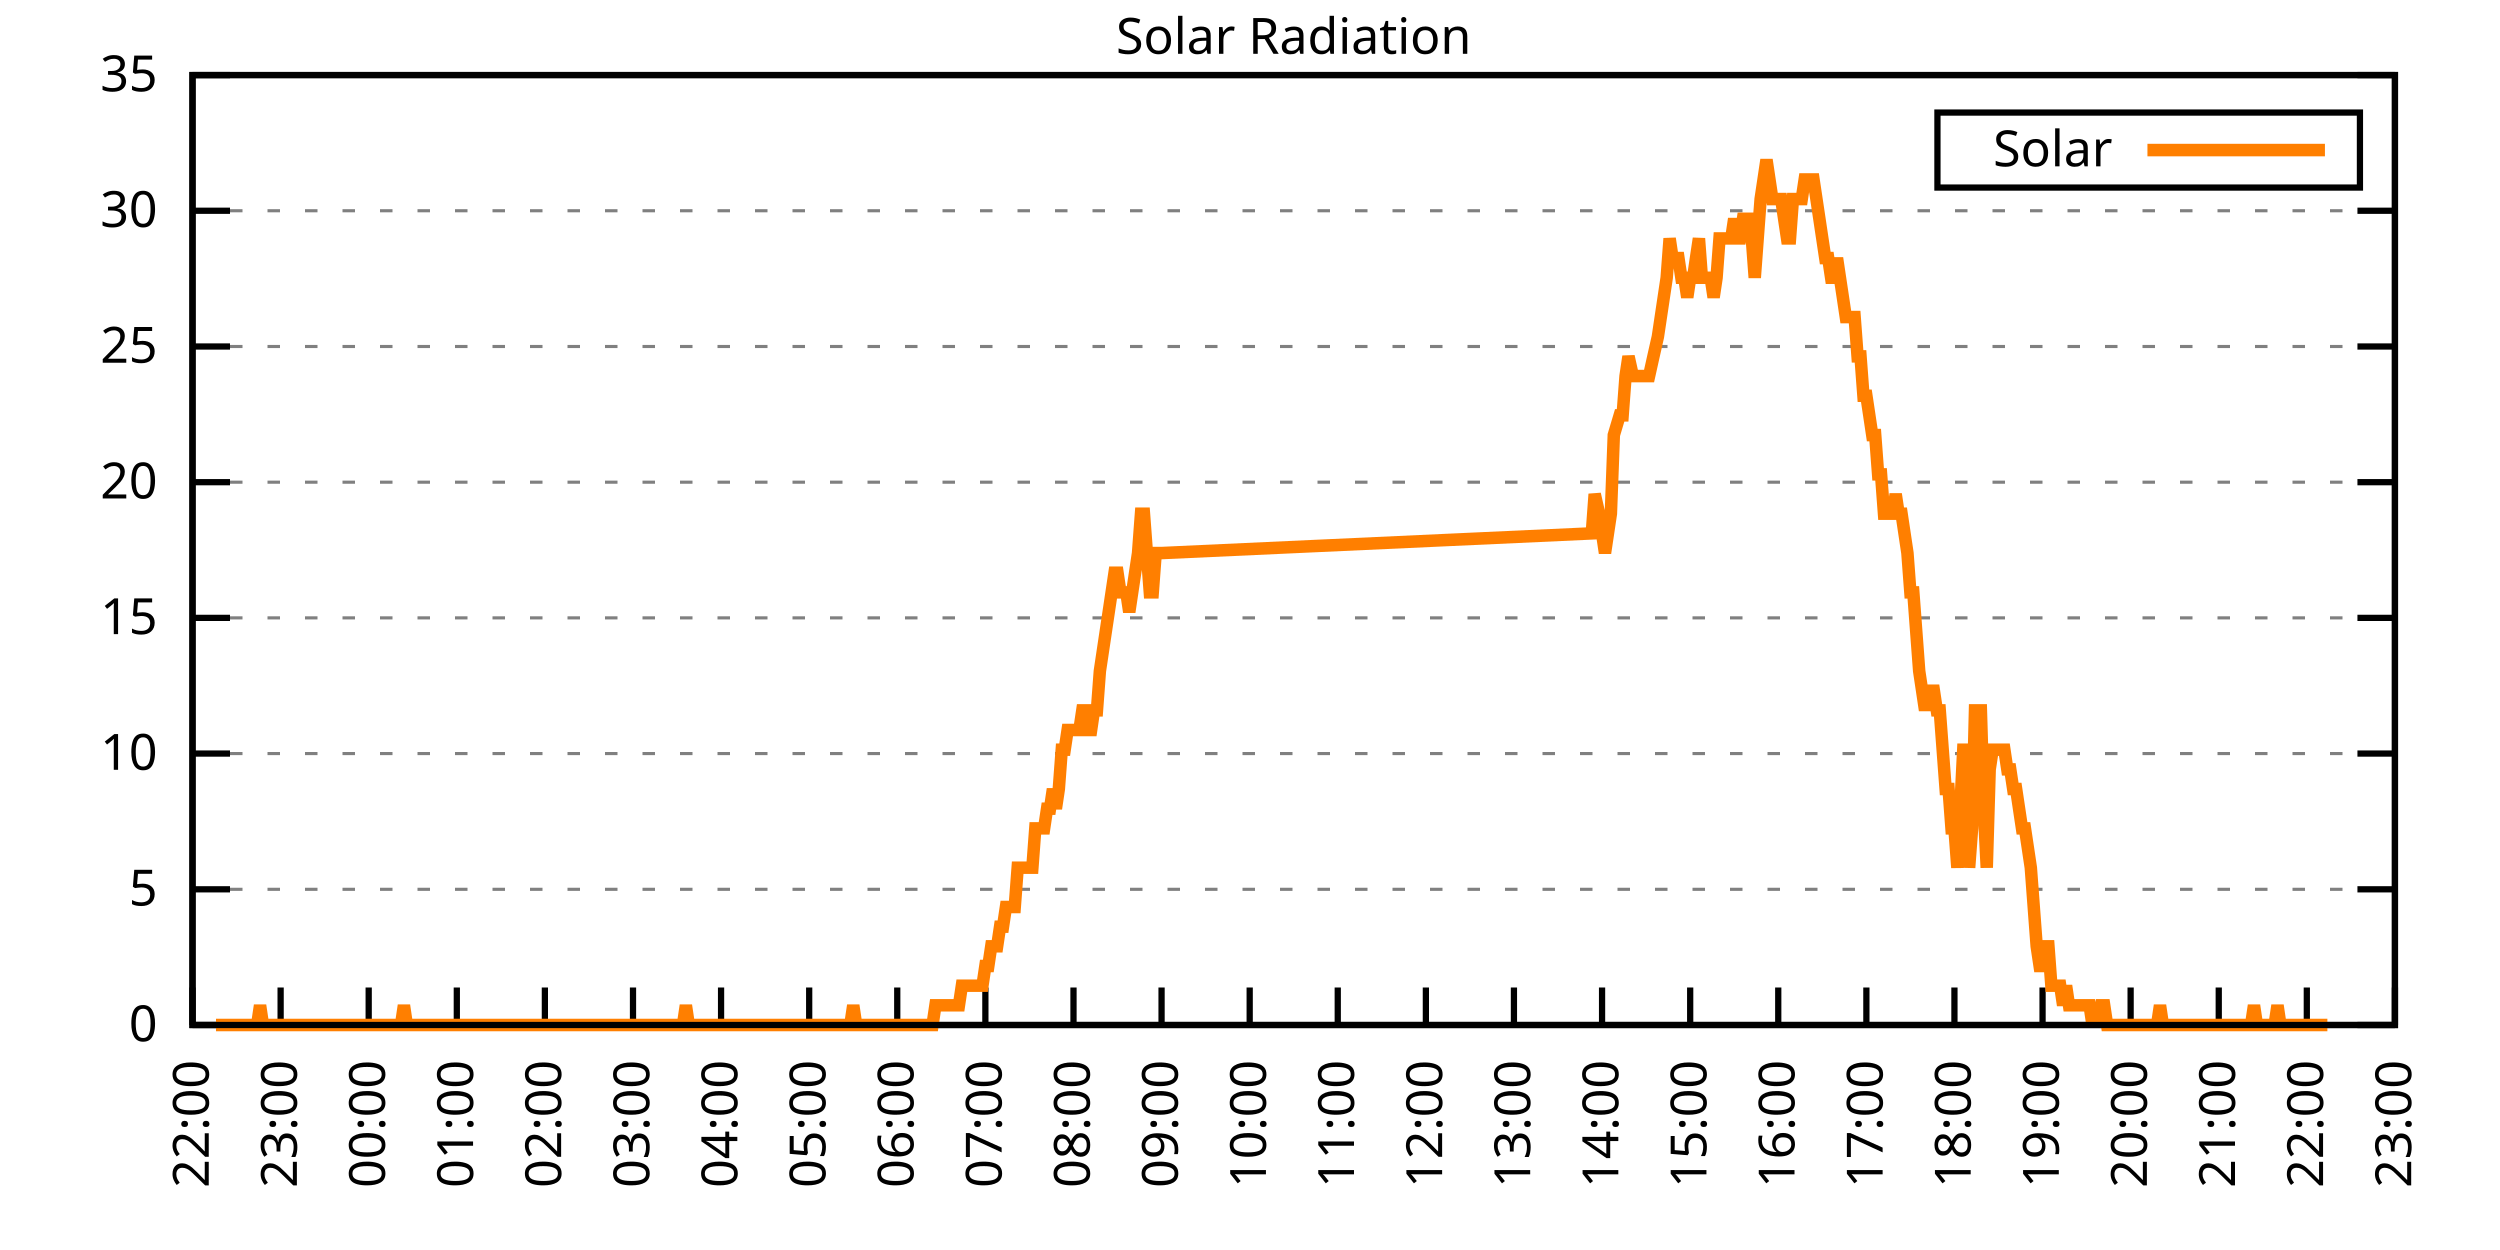
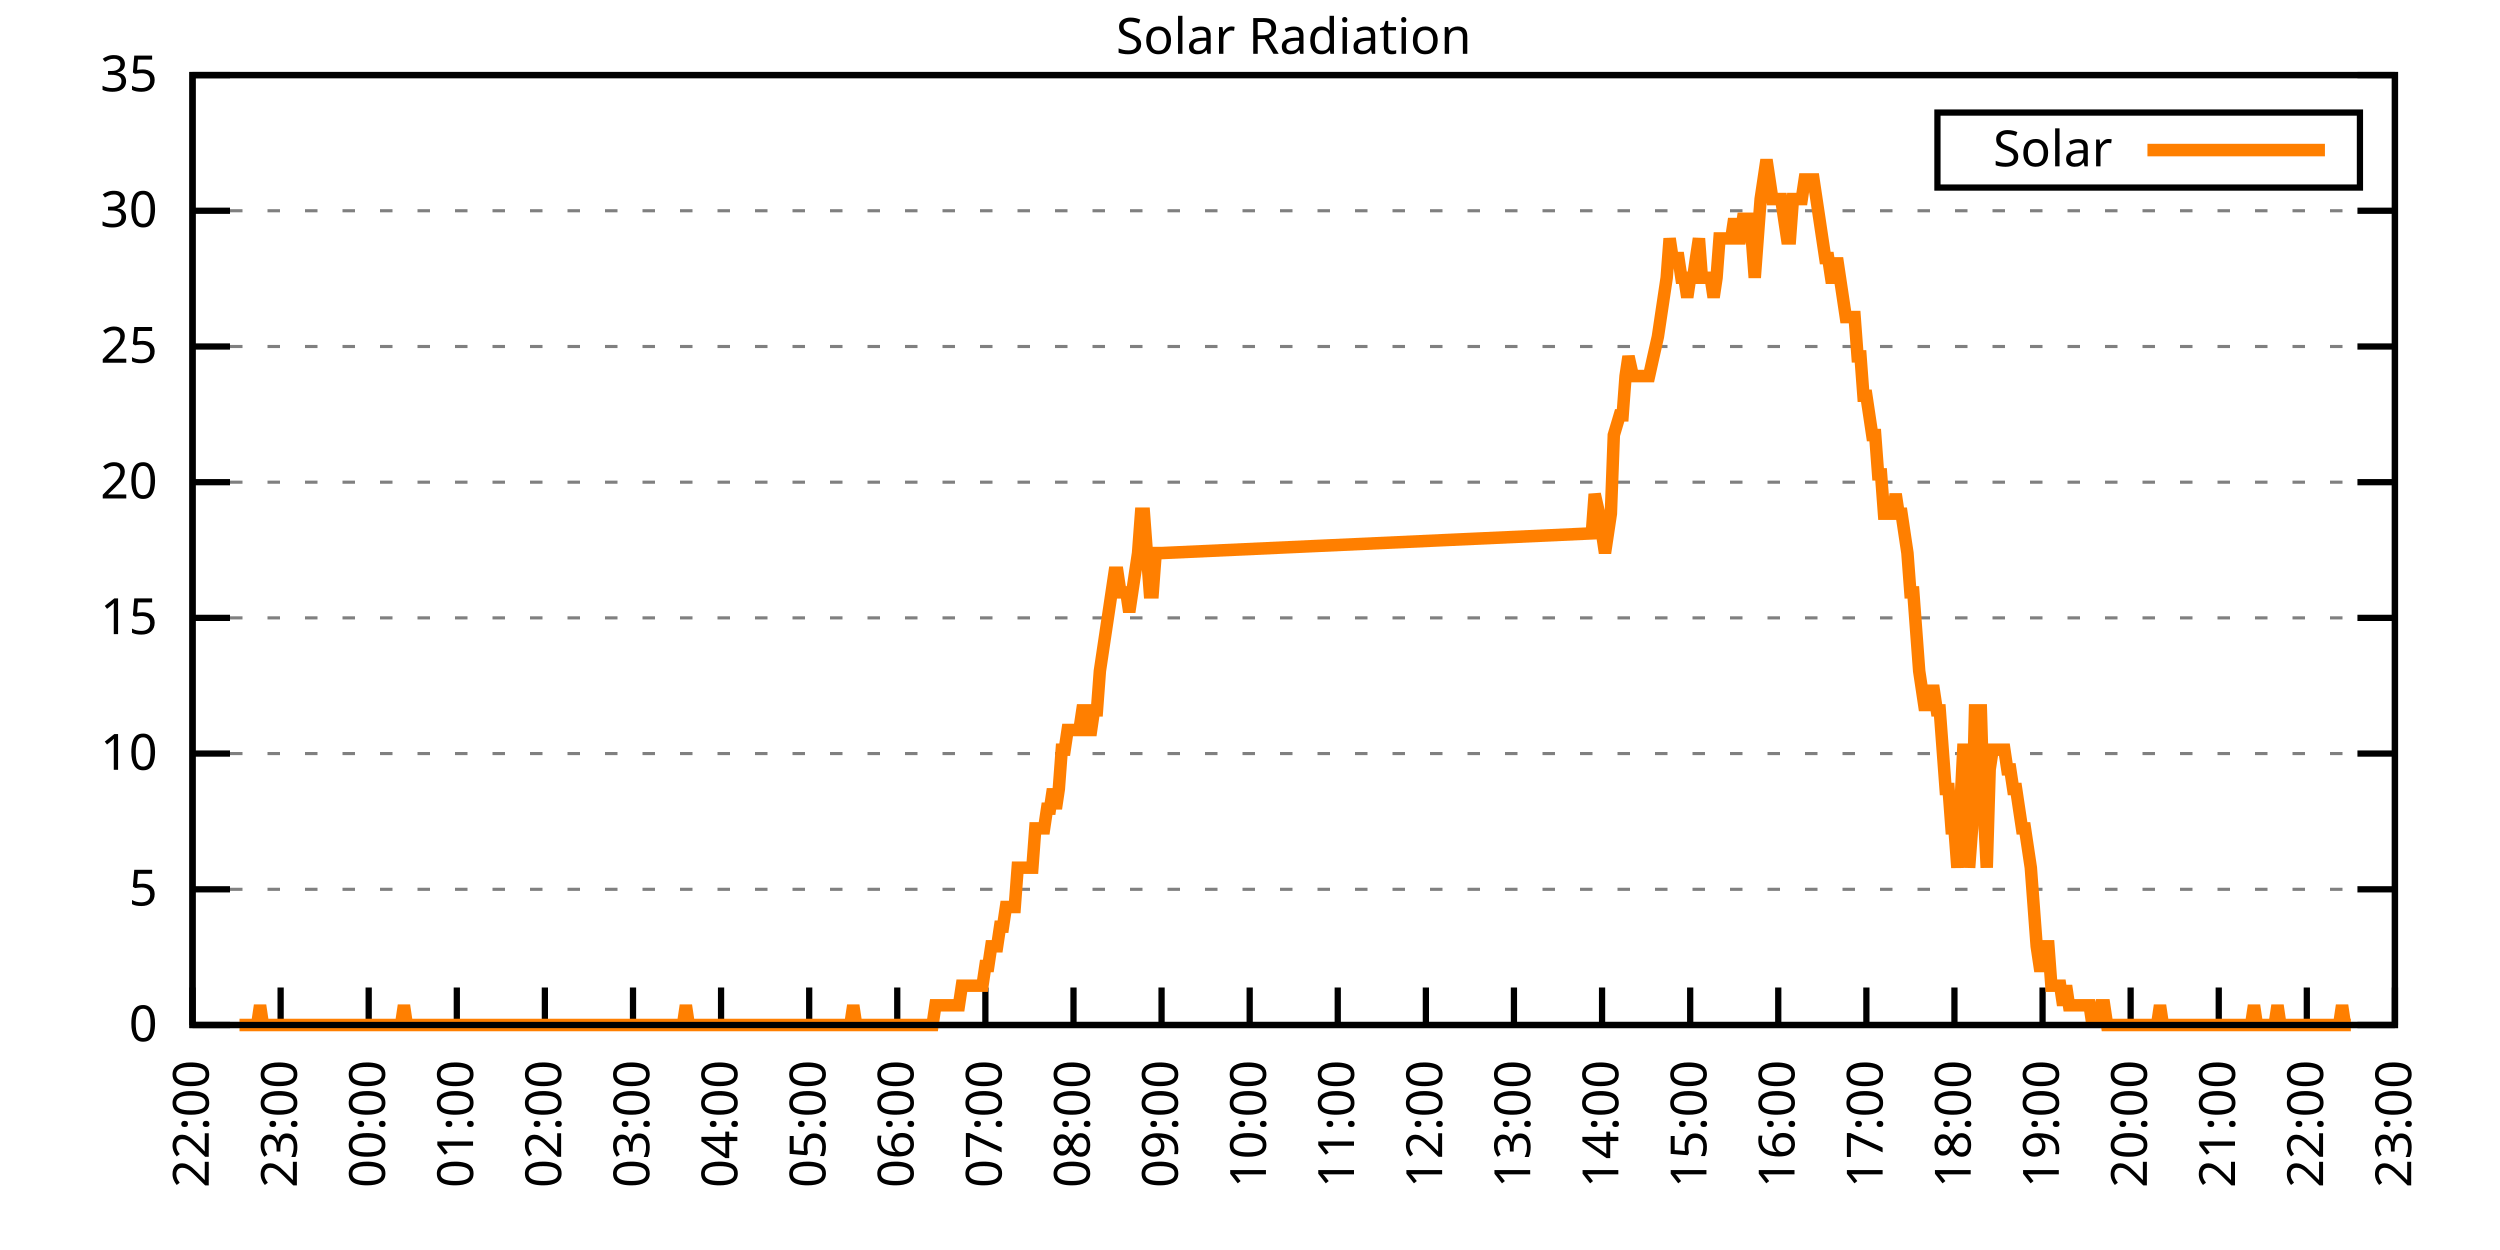
<svg xmlns="http://www.w3.org/2000/svg" xmlns:xlink="http://www.w3.org/1999/xlink" width="400" height="200" viewBox="0 0 400 200">
  <g id="gnuplot_canvas">
    <rect x="0" y="0" width="400" height="200" fill="none" />
    <defs>
      <circle id="gpDot" r="0.5" stroke-width="0.5" stroke="currentColor" />
      <path id="gpPt0" stroke-width="0.333" stroke="currentColor" d="M-1,0 h2 M0,-1 v2" />
      <path id="gpPt1" stroke-width="0.333" stroke="currentColor" d="M-1,-1 L1,1 M1,-1 L-1,1" />
      <path id="gpPt2" stroke-width="0.333" stroke="currentColor" d="M-1,0 L1,0 M0,-1 L0,1 M-1,-1 L1,1 M-1,1 L1,-1" />
      <rect id="gpPt3" stroke-width="0.333" stroke="currentColor" x="-1" y="-1" width="2" height="2" />
      <rect id="gpPt4" stroke-width="0.333" stroke="currentColor" fill="currentColor" x="-1" y="-1" width="2" height="2" />
      <circle id="gpPt5" stroke-width="0.333" stroke="currentColor" cx="0" cy="0" r="1" />
      <use xlink:href="#gpPt5" id="gpPt6" fill="currentColor" stroke="none" />
      <path id="gpPt7" stroke-width="0.333" stroke="currentColor" d="M0,-1.33 L-1.33,0.67 L1.33,0.67 z" />
      <use xlink:href="#gpPt7" id="gpPt8" fill="currentColor" stroke="none" />
      <use xlink:href="#gpPt7" id="gpPt9" stroke="currentColor" transform="rotate(180)" />
      <use xlink:href="#gpPt9" id="gpPt10" fill="currentColor" stroke="none" />
      <use xlink:href="#gpPt3" id="gpPt11" stroke="currentColor" transform="rotate(45)" />
      <use xlink:href="#gpPt11" id="gpPt12" fill="currentColor" stroke="none" />
      <path id="gpPt13" stroke-width="0.333" stroke="currentColor" d="M0,1.330 L1.265,0.411 L0.782,-1.067 L-0.782,-1.076 L-1.265,0.411 z" />
      <use xlink:href="#gpPt13" id="gpPt14" fill="currentColor" stroke="none" />
      <filter id="textbox" filterUnits="objectBoundingBox" x="0" y="0" height="1" width="1">
        <feFlood flood-color="white" flood-opacity="1" result="bgnd" />
        <feComposite in="SourceGraphic" in2="bgnd" operator="atop" />
      </filter>
      <filter id="greybox" filterUnits="objectBoundingBox" x="0" y="0" height="1" width="1">
        <feFlood flood-color="lightgrey" flood-opacity="1" result="grey" />
        <feComposite in="SourceGraphic" in2="grey" operator="atop" />
      </filter>
    </defs>
    <g fill="none" color="white" stroke="currentColor" stroke-width="1.00" stroke-linecap="butt" stroke-linejoin="miter">
</g>
    <g fill="none" color="black" stroke="currentColor" stroke-width="1.00" stroke-linecap="butt" stroke-linejoin="miter">
      <g stroke="none" shape-rendering="crispEdges">
        <polygon fill="rgb(255, 255, 255)" points="30.80,164.00 383.18,164.00 383.18,12.02 30.80,12.02 " />
      </g>
    </g>
    <g fill="none" color="black" stroke="currentColor" stroke-width="1.00" stroke-linecap="butt" stroke-linejoin="miter">
</g>
    <g fill="none" color="black" stroke="black" stroke-width="0.50" stroke-linecap="butt" stroke-linejoin="miter">
</g>
    <g fill="none" color="gray" stroke="currentColor" stroke-width="0.50" stroke-linecap="butt" stroke-linejoin="miter">
      <path stroke="gray" stroke-dasharray="2,4" class="gridline" d="M30.80,164.00 L383.19,164.00  " />
    </g>
    <g fill="none" color="gray" stroke="gray" stroke-width="1.00" stroke-linecap="butt" stroke-linejoin="miter">
</g>
    <g fill="none" color="black" stroke="currentColor" stroke-width="1.00" stroke-linecap="butt" stroke-linejoin="miter">
      <path stroke="black" d="M30.80,164.00 L36.80,164.00 M383.19,164.00 L377.19,164.00  " />
      <g transform="translate(25.20,166.60)" stroke="none" fill="black" font-family="Sans" font-size="8.00" text-anchor="end">
        <text>
          <tspan font-family="Sans"> 0</tspan>
        </text>
      </g>
    </g>
    <g fill="none" color="black" stroke="currentColor" stroke-width="1.00" stroke-linecap="butt" stroke-linejoin="miter">
</g>
    <g fill="none" color="black" stroke="black" stroke-width="0.50" stroke-linecap="butt" stroke-linejoin="miter">
</g>
    <g fill="none" color="gray" stroke="currentColor" stroke-width="0.50" stroke-linecap="butt" stroke-linejoin="miter">
      <path stroke="gray" stroke-dasharray="2,4" class="gridline" d="M30.80,142.29 L383.19,142.29  " />
    </g>
    <g fill="none" color="gray" stroke="gray" stroke-width="1.00" stroke-linecap="butt" stroke-linejoin="miter">
</g>
    <g fill="none" color="black" stroke="currentColor" stroke-width="1.00" stroke-linecap="butt" stroke-linejoin="miter">
      <path stroke="black" d="M30.80,142.29 L36.80,142.29 M383.19,142.29 L377.19,142.29  " />
      <g transform="translate(25.20,144.89)" stroke="none" fill="black" font-family="Sans" font-size="8.00" text-anchor="end">
        <text>
          <tspan font-family="Sans"> 5</tspan>
        </text>
      </g>
    </g>
    <g fill="none" color="black" stroke="currentColor" stroke-width="1.00" stroke-linecap="butt" stroke-linejoin="miter">
</g>
    <g fill="none" color="black" stroke="black" stroke-width="0.50" stroke-linecap="butt" stroke-linejoin="miter">
</g>
    <g fill="none" color="gray" stroke="currentColor" stroke-width="0.50" stroke-linecap="butt" stroke-linejoin="miter">
      <path stroke="gray" stroke-dasharray="2,4" class="gridline" d="M30.80,120.57 L383.19,120.57  " />
    </g>
    <g fill="none" color="gray" stroke="gray" stroke-width="1.00" stroke-linecap="butt" stroke-linejoin="miter">
</g>
    <g fill="none" color="black" stroke="currentColor" stroke-width="1.00" stroke-linecap="butt" stroke-linejoin="miter">
      <path stroke="black" d="M30.80,120.57 L36.80,120.57 M383.19,120.57 L377.19,120.57  " />
      <g transform="translate(25.20,123.17)" stroke="none" fill="black" font-family="Sans" font-size="8.00" text-anchor="end">
        <text>
          <tspan font-family="Sans"> 10</tspan>
        </text>
      </g>
    </g>
    <g fill="none" color="black" stroke="currentColor" stroke-width="1.00" stroke-linecap="butt" stroke-linejoin="miter">
</g>
    <g fill="none" color="black" stroke="black" stroke-width="0.50" stroke-linecap="butt" stroke-linejoin="miter">
</g>
    <g fill="none" color="gray" stroke="currentColor" stroke-width="0.50" stroke-linecap="butt" stroke-linejoin="miter">
      <path stroke="gray" stroke-dasharray="2,4" class="gridline" d="M30.80,98.86 L383.19,98.86  " />
    </g>
    <g fill="none" color="gray" stroke="gray" stroke-width="1.00" stroke-linecap="butt" stroke-linejoin="miter">
</g>
    <g fill="none" color="black" stroke="currentColor" stroke-width="1.00" stroke-linecap="butt" stroke-linejoin="miter">
      <path stroke="black" d="M30.80,98.86 L36.80,98.86 M383.19,98.86 L377.19,98.86  " />
      <g transform="translate(25.20,101.46)" stroke="none" fill="black" font-family="Sans" font-size="8.00" text-anchor="end">
        <text>
          <tspan font-family="Sans"> 15</tspan>
        </text>
      </g>
    </g>
    <g fill="none" color="black" stroke="currentColor" stroke-width="1.00" stroke-linecap="butt" stroke-linejoin="miter">
</g>
    <g fill="none" color="black" stroke="black" stroke-width="0.50" stroke-linecap="butt" stroke-linejoin="miter">
</g>
    <g fill="none" color="gray" stroke="currentColor" stroke-width="0.50" stroke-linecap="butt" stroke-linejoin="miter">
      <path stroke="gray" stroke-dasharray="2,4" class="gridline" d="M30.80,77.15 L383.19,77.15  " />
    </g>
    <g fill="none" color="gray" stroke="gray" stroke-width="1.00" stroke-linecap="butt" stroke-linejoin="miter">
</g>
    <g fill="none" color="black" stroke="currentColor" stroke-width="1.00" stroke-linecap="butt" stroke-linejoin="miter">
      <path stroke="black" d="M30.80,77.15 L36.80,77.15 M383.19,77.15 L377.19,77.15  " />
      <g transform="translate(25.20,79.75)" stroke="none" fill="black" font-family="Sans" font-size="8.00" text-anchor="end">
        <text>
          <tspan font-family="Sans"> 20</tspan>
        </text>
      </g>
    </g>
    <g fill="none" color="black" stroke="currentColor" stroke-width="1.00" stroke-linecap="butt" stroke-linejoin="miter">
</g>
    <g fill="none" color="black" stroke="black" stroke-width="0.50" stroke-linecap="butt" stroke-linejoin="miter">
</g>
    <g fill="none" color="gray" stroke="currentColor" stroke-width="0.50" stroke-linecap="butt" stroke-linejoin="miter">
      <path stroke="gray" stroke-dasharray="2,4" class="gridline" d="M30.80,55.44 L383.19,55.44  " />
    </g>
    <g fill="none" color="gray" stroke="gray" stroke-width="1.00" stroke-linecap="butt" stroke-linejoin="miter">
</g>
    <g fill="none" color="black" stroke="currentColor" stroke-width="1.00" stroke-linecap="butt" stroke-linejoin="miter">
      <path stroke="black" d="M30.80,55.44 L36.80,55.44 M383.19,55.44 L377.19,55.44  " />
      <g transform="translate(25.20,58.04)" stroke="none" fill="black" font-family="Sans" font-size="8.00" text-anchor="end">
        <text>
          <tspan font-family="Sans"> 25</tspan>
        </text>
      </g>
    </g>
    <g fill="none" color="black" stroke="currentColor" stroke-width="1.00" stroke-linecap="butt" stroke-linejoin="miter">
</g>
    <g fill="none" color="black" stroke="black" stroke-width="0.50" stroke-linecap="butt" stroke-linejoin="miter">
</g>
    <g fill="none" color="gray" stroke="currentColor" stroke-width="0.50" stroke-linecap="butt" stroke-linejoin="miter">
      <path stroke="gray" stroke-dasharray="2,4" class="gridline" d="M30.80,33.72 L383.19,33.72  " />
    </g>
    <g fill="none" color="gray" stroke="gray" stroke-width="1.00" stroke-linecap="butt" stroke-linejoin="miter">
</g>
    <g fill="none" color="black" stroke="currentColor" stroke-width="1.00" stroke-linecap="butt" stroke-linejoin="miter">
      <path stroke="black" d="M30.80,33.72 L36.80,33.72 M383.19,33.72 L377.19,33.72  " />
      <g transform="translate(25.20,36.32)" stroke="none" fill="black" font-family="Sans" font-size="8.00" text-anchor="end">
        <text>
          <tspan font-family="Sans"> 30</tspan>
        </text>
      </g>
    </g>
    <g fill="none" color="black" stroke="currentColor" stroke-width="1.00" stroke-linecap="butt" stroke-linejoin="miter">
</g>
    <g fill="none" color="black" stroke="black" stroke-width="0.50" stroke-linecap="butt" stroke-linejoin="miter">
</g>
    <g fill="none" color="gray" stroke="currentColor" stroke-width="0.50" stroke-linecap="butt" stroke-linejoin="miter">
      <path stroke="gray" stroke-dasharray="2,4" class="gridline" d="M30.80,12.01 L383.19,12.01  " />
    </g>
    <g fill="none" color="gray" stroke="gray" stroke-width="1.00" stroke-linecap="butt" stroke-linejoin="miter">
</g>
    <g fill="none" color="black" stroke="currentColor" stroke-width="1.00" stroke-linecap="butt" stroke-linejoin="miter">
      <path stroke="black" d="M30.80,12.01 L36.80,12.01 M383.19,12.01 L377.19,12.01  " />
      <g transform="translate(25.20,14.61)" stroke="none" fill="black" font-family="Sans" font-size="8.00" text-anchor="end">
        <text>
          <tspan font-family="Sans"> 35</tspan>
        </text>
      </g>
    </g>
    <g fill="none" color="black" stroke="currentColor" stroke-width="1.00" stroke-linecap="butt" stroke-linejoin="miter">
      <path stroke="black" d="M30.80,164.00 L30.80,158.00  " />
      <g transform="translate(33.40,169.60) rotate(270.00)" stroke="none" fill="black" font-family="Sans" font-size="8.00" text-anchor="end">
        <text>
          <tspan font-family="Sans">22:00</tspan>
        </text>
      </g>
    </g>
    <g fill="none" color="black" stroke="currentColor" stroke-width="1.00" stroke-linecap="butt" stroke-linejoin="miter">
      <path stroke="black" d="M44.90,164.00 L44.90,158.00  " />
      <g transform="translate(47.50,169.60) rotate(270.00)" stroke="none" fill="black" font-family="Sans" font-size="8.00" text-anchor="end">
        <text>
          <tspan font-family="Sans">23:00</tspan>
        </text>
      </g>
    </g>
    <g fill="none" color="black" stroke="currentColor" stroke-width="1.00" stroke-linecap="butt" stroke-linejoin="miter">
      <path stroke="black" d="M58.99,164.00 L58.99,158.00  " />
      <g transform="translate(61.59,169.60) rotate(270.00)" stroke="none" fill="black" font-family="Sans" font-size="8.00" text-anchor="end">
        <text>
          <tspan font-family="Sans">00:00</tspan>
        </text>
      </g>
    </g>
    <g fill="none" color="black" stroke="currentColor" stroke-width="1.00" stroke-linecap="butt" stroke-linejoin="miter">
      <path stroke="black" d="M73.09,164.00 L73.09,158.00  " />
      <g transform="translate(75.69,169.60) rotate(270.00)" stroke="none" fill="black" font-family="Sans" font-size="8.00" text-anchor="end">
        <text>
          <tspan font-family="Sans">01:00</tspan>
        </text>
      </g>
    </g>
    <g fill="none" color="black" stroke="currentColor" stroke-width="1.00" stroke-linecap="butt" stroke-linejoin="miter">
      <path stroke="black" d="M87.18,164.00 L87.18,158.00  " />
      <g transform="translate(89.78,169.60) rotate(270.00)" stroke="none" fill="black" font-family="Sans" font-size="8.00" text-anchor="end">
        <text>
          <tspan font-family="Sans">02:00</tspan>
        </text>
      </g>
    </g>
    <g fill="none" color="black" stroke="currentColor" stroke-width="1.00" stroke-linecap="butt" stroke-linejoin="miter">
      <path stroke="black" d="M101.28,164.00 L101.28,158.00  " />
      <g transform="translate(103.88,169.60) rotate(270.00)" stroke="none" fill="black" font-family="Sans" font-size="8.00" text-anchor="end">
        <text>
          <tspan font-family="Sans">03:00</tspan>
        </text>
      </g>
    </g>
    <g fill="none" color="black" stroke="currentColor" stroke-width="1.00" stroke-linecap="butt" stroke-linejoin="miter">
      <path stroke="black" d="M115.37,164.00 L115.37,158.00  " />
      <g transform="translate(117.97,169.60) rotate(270.00)" stroke="none" fill="black" font-family="Sans" font-size="8.00" text-anchor="end">
        <text>
          <tspan font-family="Sans">04:00</tspan>
        </text>
      </g>
    </g>
    <g fill="none" color="black" stroke="currentColor" stroke-width="1.00" stroke-linecap="butt" stroke-linejoin="miter">
      <path stroke="black" d="M129.47,164.00 L129.47,158.00  " />
      <g transform="translate(132.07,169.60) rotate(270.00)" stroke="none" fill="black" font-family="Sans" font-size="8.00" text-anchor="end">
        <text>
          <tspan font-family="Sans">05:00</tspan>
        </text>
      </g>
    </g>
    <g fill="none" color="black" stroke="currentColor" stroke-width="1.00" stroke-linecap="butt" stroke-linejoin="miter">
      <path stroke="black" d="M143.56,164.00 L143.56,158.00  " />
      <g transform="translate(146.16,169.60) rotate(270.00)" stroke="none" fill="black" font-family="Sans" font-size="8.00" text-anchor="end">
        <text>
          <tspan font-family="Sans">06:00</tspan>
        </text>
      </g>
    </g>
    <g fill="none" color="black" stroke="currentColor" stroke-width="1.00" stroke-linecap="butt" stroke-linejoin="miter">
      <path stroke="black" d="M157.66,164.00 L157.66,158.00  " />
      <g transform="translate(160.26,169.60) rotate(270.00)" stroke="none" fill="black" font-family="Sans" font-size="8.00" text-anchor="end">
        <text>
          <tspan font-family="Sans">07:00</tspan>
        </text>
      </g>
    </g>
    <g fill="none" color="black" stroke="currentColor" stroke-width="1.00" stroke-linecap="butt" stroke-linejoin="miter">
      <path stroke="black" d="M171.76,164.00 L171.76,158.00  " />
      <g transform="translate(174.36,169.60) rotate(270.00)" stroke="none" fill="black" font-family="Sans" font-size="8.00" text-anchor="end">
        <text>
          <tspan font-family="Sans">08:00</tspan>
        </text>
      </g>
    </g>
    <g fill="none" color="black" stroke="currentColor" stroke-width="1.00" stroke-linecap="butt" stroke-linejoin="miter">
      <path stroke="black" d="M185.85,164.00 L185.85,158.00  " />
      <g transform="translate(188.45,169.60) rotate(270.00)" stroke="none" fill="black" font-family="Sans" font-size="8.00" text-anchor="end">
        <text>
          <tspan font-family="Sans">09:00</tspan>
        </text>
      </g>
    </g>
    <g fill="none" color="black" stroke="currentColor" stroke-width="1.00" stroke-linecap="butt" stroke-linejoin="miter">
      <path stroke="black" d="M199.95,164.00 L199.95,158.00  " />
      <g transform="translate(202.55,169.60) rotate(270.00)" stroke="none" fill="black" font-family="Sans" font-size="8.00" text-anchor="end">
        <text>
          <tspan font-family="Sans">10:00</tspan>
        </text>
      </g>
    </g>
    <g fill="none" color="black" stroke="currentColor" stroke-width="1.00" stroke-linecap="butt" stroke-linejoin="miter">
      <path stroke="black" d="M214.04,164.00 L214.04,158.00  " />
      <g transform="translate(216.64,169.60) rotate(270.00)" stroke="none" fill="black" font-family="Sans" font-size="8.00" text-anchor="end">
        <text>
          <tspan font-family="Sans">11:00</tspan>
        </text>
      </g>
    </g>
    <g fill="none" color="black" stroke="currentColor" stroke-width="1.00" stroke-linecap="butt" stroke-linejoin="miter">
      <path stroke="black" d="M228.14,164.00 L228.14,158.00  " />
      <g transform="translate(230.74,169.60) rotate(270.00)" stroke="none" fill="black" font-family="Sans" font-size="8.00" text-anchor="end">
        <text>
          <tspan font-family="Sans">12:00</tspan>
        </text>
      </g>
    </g>
    <g fill="none" color="black" stroke="currentColor" stroke-width="1.00" stroke-linecap="butt" stroke-linejoin="miter">
      <path stroke="black" d="M242.23,164.00 L242.23,158.00  " />
      <g transform="translate(244.83,169.60) rotate(270.00)" stroke="none" fill="black" font-family="Sans" font-size="8.00" text-anchor="end">
        <text>
          <tspan font-family="Sans">13:00</tspan>
        </text>
      </g>
    </g>
    <g fill="none" color="black" stroke="currentColor" stroke-width="1.00" stroke-linecap="butt" stroke-linejoin="miter">
      <path stroke="black" d="M256.33,164.00 L256.33,158.00  " />
      <g transform="translate(258.93,169.60) rotate(270.00)" stroke="none" fill="black" font-family="Sans" font-size="8.00" text-anchor="end">
        <text>
          <tspan font-family="Sans">14:00</tspan>
        </text>
      </g>
    </g>
    <g fill="none" color="black" stroke="currentColor" stroke-width="1.00" stroke-linecap="butt" stroke-linejoin="miter">
      <path stroke="black" d="M270.43,164.00 L270.43,158.00  " />
      <g transform="translate(273.03,169.60) rotate(270.00)" stroke="none" fill="black" font-family="Sans" font-size="8.00" text-anchor="end">
        <text>
          <tspan font-family="Sans">15:00</tspan>
        </text>
      </g>
    </g>
    <g fill="none" color="black" stroke="currentColor" stroke-width="1.00" stroke-linecap="butt" stroke-linejoin="miter">
      <path stroke="black" d="M284.52,164.00 L284.52,158.00  " />
      <g transform="translate(287.12,169.60) rotate(270.00)" stroke="none" fill="black" font-family="Sans" font-size="8.00" text-anchor="end">
        <text>
          <tspan font-family="Sans">16:00</tspan>
        </text>
      </g>
    </g>
    <g fill="none" color="black" stroke="currentColor" stroke-width="1.00" stroke-linecap="butt" stroke-linejoin="miter">
      <path stroke="black" d="M298.62,164.00 L298.62,158.00  " />
      <g transform="translate(301.22,169.60) rotate(270.00)" stroke="none" fill="black" font-family="Sans" font-size="8.00" text-anchor="end">
        <text>
          <tspan font-family="Sans">17:00</tspan>
        </text>
      </g>
    </g>
    <g fill="none" color="black" stroke="currentColor" stroke-width="1.00" stroke-linecap="butt" stroke-linejoin="miter">
      <path stroke="black" d="M312.71,164.00 L312.71,158.00  " />
      <g transform="translate(315.31,169.60) rotate(270.00)" stroke="none" fill="black" font-family="Sans" font-size="8.00" text-anchor="end">
        <text>
          <tspan font-family="Sans">18:00</tspan>
        </text>
      </g>
    </g>
    <g fill="none" color="black" stroke="currentColor" stroke-width="1.00" stroke-linecap="butt" stroke-linejoin="miter">
      <path stroke="black" d="M326.81,164.00 L326.81,158.00  " />
      <g transform="translate(329.41,169.60) rotate(270.00)" stroke="none" fill="black" font-family="Sans" font-size="8.00" text-anchor="end">
        <text>
          <tspan font-family="Sans">19:00</tspan>
        </text>
      </g>
    </g>
    <g fill="none" color="black" stroke="currentColor" stroke-width="1.00" stroke-linecap="butt" stroke-linejoin="miter">
      <path stroke="black" d="M340.90,164.00 L340.90,158.00  " />
      <g transform="translate(343.50,169.60) rotate(270.00)" stroke="none" fill="black" font-family="Sans" font-size="8.00" text-anchor="end">
        <text>
          <tspan font-family="Sans">20:00</tspan>
        </text>
      </g>
    </g>
    <g fill="none" color="black" stroke="currentColor" stroke-width="1.00" stroke-linecap="butt" stroke-linejoin="miter">
      <path stroke="black" d="M355.00,164.00 L355.00,158.00  " />
      <g transform="translate(357.60,169.60) rotate(270.00)" stroke="none" fill="black" font-family="Sans" font-size="8.00" text-anchor="end">
        <text>
          <tspan font-family="Sans">21:00</tspan>
        </text>
      </g>
    </g>
    <g fill="none" color="black" stroke="currentColor" stroke-width="1.00" stroke-linecap="butt" stroke-linejoin="miter">
      <path stroke="black" d="M369.09,164.00 L369.09,158.00  " />
      <g transform="translate(371.69,169.60) rotate(270.00)" stroke="none" fill="black" font-family="Sans" font-size="8.00" text-anchor="end">
        <text>
          <tspan font-family="Sans">22:00</tspan>
        </text>
      </g>
    </g>
    <g fill="none" color="black" stroke="currentColor" stroke-width="1.00" stroke-linecap="butt" stroke-linejoin="miter">
      <path stroke="black" d="M383.19,164.00 L383.19,158.00  " />
      <g transform="translate(385.79,169.60) rotate(270.00)" stroke="none" fill="black" font-family="Sans" font-size="8.00" text-anchor="end">
        <text>
          <tspan font-family="Sans">23:00</tspan>
        </text>
      </g>
    </g>
    <g fill="none" color="black" stroke="currentColor" stroke-width="1.00" stroke-linecap="butt" stroke-linejoin="miter">
</g>
    <g fill="none" color="black" stroke="currentColor" stroke-width="1.00" stroke-linecap="butt" stroke-linejoin="miter">
      <path stroke="black" d="M30.80,12.01 L30.80,164.00 L383.19,164.00 L383.19,12.01 L30.80,12.01 Z  " />
    </g>
    <g fill="none" color="black" stroke="currentColor" stroke-width="1.00" stroke-linecap="butt" stroke-linejoin="miter">
</g>
    <g fill="none" color="black" stroke="currentColor" stroke-width="1.00" stroke-linecap="butt" stroke-linejoin="miter">
      <path stroke="black" d="M309.99,30.01 L309.99,18.01 L377.59,18.01 L377.59,30.01 L309.99,30.01 Z  " />
    </g>
    <g id="Solar_Radiation_plot_1">
      <g fill="none" color="white" stroke="black" stroke-width="2.00" stroke-linecap="butt" stroke-linejoin="miter">
</g>
      <g fill="none" color="black" stroke="currentColor" stroke-width="2.00" stroke-linecap="butt" stroke-linejoin="miter">
        <g transform="translate(337.99,26.61)" stroke="none" fill="black" font-family="Sans" font-size="8.00" text-anchor="end">
          <text>
            <tspan font-family="Sans">Solar</tspan>
          </text>
        </g>
      </g>
      <g fill="none" color="black" stroke="currentColor" stroke-width="2.00" stroke-linecap="butt" stroke-linejoin="miter">
-         <path stroke="rgb(255, 127,   0)" d="M343.59,24.01 L371.99,24.01 M34.56,164.00 L35.03,164.00 L35.50,164.00 L35.97,164.00 L36.44,164.00 L36.91,164.00   L37.38,164.00 L37.85,164.00 L38.32,164.00 L38.79,164.00 L39.26,164.00 L39.73,164.00 L40.20,164.00 L40.67,164.00   L41.14,164.00 L41.61,160.85 L42.08,164.00 L42.55,164.00 L43.02,164.00 L43.49,164.00 L43.96,164.00 L44.43,164.00   L44.90,164.00 L45.37,164.00 L45.84,164.00 L46.31,164.00 L46.78,164.00 L47.24,164.00 L47.71,164.00 L48.18,164.00   L48.65,164.00 L49.12,164.00 L49.59,164.00 L50.06,164.00 L50.53,164.00 L51.00,164.00 L51.47,164.00 L51.94,164.00   L52.41,164.00 L52.88,164.00 L53.35,164.00 L53.82,164.00 L54.29,164.00 L54.76,164.00 L55.23,164.00 L55.70,164.00   L56.17,164.00 L56.64,164.00 L57.11,164.00 L57.58,164.00 L58.05,164.00 L58.52,164.00 L58.99,164.00 L59.46,164.00   L59.93,164.00 L60.40,164.00 L60.87,164.00 L61.34,164.00 L61.81,164.00 L62.28,164.00 L62.75,164.00 L63.22,164.00   L63.69,164.00 L64.16,164.00 L64.63,160.85 L65.10,164.00 L65.57,164.00 L66.04,164.00 L66.51,164.00 L66.98,164.00   L67.45,164.00 L67.92,164.00 L68.39,164.00 L68.86,164.00 L69.33,164.00 L69.80,164.00 L70.27,164.00 L70.74,164.00   L71.21,164.00 L71.68,164.00 L72.15,164.00 L72.62,164.00 L73.09,164.00 L73.56,164.00 L74.03,164.00 L74.50,164.00   L74.97,164.00 L75.44,164.00 L75.91,164.00 L76.38,164.00 L76.85,164.00 L77.32,164.00 L77.79,164.00 L78.26,164.00   L78.73,164.00 L79.19,164.00 L79.66,164.00 L80.13,164.00 L80.60,164.00 L81.07,164.00 L81.54,164.00 L82.01,164.00   L82.48,164.00 L82.95,164.00 L83.42,164.00 L83.89,164.00 L84.36,164.00 L84.83,164.00 L85.30,164.00 L85.77,164.00   L86.24,164.00 L86.71,164.00 L87.18,164.00 L87.65,164.00 L88.12,164.00 L88.59,164.00 L89.06,164.00 L89.53,164.00   L90.00,164.00 L90.47,164.00 L90.94,164.00 L91.41,164.00 L91.88,164.00 L92.35,164.00 L92.82,164.00 L93.29,164.00   L93.76,164.00 L94.23,164.00 L94.70,164.00 L95.17,164.00 L95.64,164.00 L96.11,164.00 L96.58,164.00 L97.05,164.00   L97.52,164.00 L97.99,164.00 L98.46,164.00 L98.93,164.00 L99.40,164.00 L99.87,164.00 L100.34,164.00 L100.81,164.00   L101.28,164.00 L101.75,164.00 L102.22,164.00 L102.69,164.00 L103.16,164.00 L103.63,164.00 L104.10,164.00 L104.57,164.00   L105.04,164.00 L105.51,164.00 L105.98,164.00 L106.45,164.00 L106.92,164.00 L107.39,164.00 L107.86,164.00 L108.33,164.00   L108.80,164.00 L109.27,164.00 L109.74,160.85 L110.21,164.00 L110.68,164.00 L111.14,164.00 L111.61,164.00 L112.08,164.00   L112.55,164.00 L113.02,164.00 L113.49,164.00 L113.96,164.00 L114.43,164.00 L114.90,164.00 L115.37,164.00 L115.84,164.00   L116.31,164.00 L116.78,164.00 L117.25,164.00 L117.72,164.00 L118.19,164.00 L118.66,164.00 L119.13,164.00 L119.60,164.00   L120.07,164.00 L120.54,164.00 L121.01,164.00 L121.48,164.00 L121.95,164.00 L122.42,164.00 L122.89,164.00 L123.36,164.00   L123.83,164.00 L124.30,164.00 L124.77,164.00 L125.24,164.00 L125.71,164.00 L126.18,164.00 L126.65,164.00 L127.12,164.00   L127.59,164.00 L128.06,164.00 L128.53,164.00 L129.00,164.00 L129.47,164.00 L129.94,164.00 L130.41,164.00 L130.88,164.00   L131.35,164.00 L131.82,164.00 L132.29,164.00 L132.76,164.00 L133.23,164.00 L133.70,164.00 L134.17,164.00 L134.64,164.00   L135.11,164.00 L135.58,164.00 L136.05,164.00 L136.52,160.85 L136.99,164.00 L137.46,164.00 L137.93,164.00 L138.40,164.00   L138.87,164.00 L139.34,164.00 L139.81,164.00 L140.28,164.00 L140.75,164.00 L141.22,164.00 L141.69,164.00 L142.16,164.00   L142.63,164.00 L143.09,164.00 L143.56,164.00 L144.03,164.00 L144.50,164.00 L144.97,164.00 L145.44,164.00 L145.91,164.00   L146.38,164.00 L146.85,164.00 L147.32,164.00 L147.79,164.00 L148.26,164.00 L148.73,164.00 L149.20,164.00 L149.67,160.85   L150.14,160.85 L150.61,160.85 L151.08,160.85 L151.55,160.85 L152.02,160.85 L152.49,160.85 L152.96,160.85 L153.43,160.85   L153.90,157.71 L154.37,157.71 L154.84,157.71 L155.31,157.71 L155.78,157.71 L156.25,157.71 L156.72,157.71 L157.19,157.71   L157.66,154.56 L158.13,154.56 L158.60,151.41 L159.07,151.41 L159.54,151.41 L160.01,148.27 L160.48,148.27 L160.95,145.12   L161.42,145.12 L161.89,145.12 L162.36,145.12 L162.83,138.83 L163.30,138.83 L163.77,138.83 L164.24,138.83 L164.71,138.83   L165.18,138.83 L165.65,132.54 L166.12,132.54 L166.59,132.54 L167.06,132.54 L167.53,129.39 L168.00,129.39 L168.47,126.24   L168.94,129.39 L169.41,126.24 L169.88,119.95 L170.35,119.95 L170.82,116.80 L171.29,116.80 L171.76,116.80 L172.23,116.80   L172.70,116.80 L173.17,113.66 L173.64,113.66 L174.11,116.80 L174.58,116.80 L175.04,113.66 L175.51,113.66 L175.98,107.37   L176.45,104.22 L176.92,101.07 L177.39,97.93 L177.86,94.78 L178.33,91.63 L178.80,91.63 L179.27,94.78 L179.74,94.78   L180.21,94.78 L180.68,97.93 L181.15,94.78 L181.62,91.63 L182.09,88.49 L182.56,82.19 L183.03,82.19 L183.50,88.49   L183.97,94.78 L184.44,94.78 L184.91,88.49 L185.38,88.49 L185.85,88.49 L254.69,85.34 L255.15,79.05 L255.86,82.19   L256.80,88.49 L257.27,85.34 L257.74,82.19 L258.21,69.61 L259.15,66.46 L259.62,66.46 L260.09,60.17 L260.56,57.02   L261.26,60.17 L261.97,60.17 L262.44,60.17 L262.91,60.17 L263.38,60.17 L263.85,60.17 L264.55,57.02 L265.26,53.88   L265.73,50.73 L266.20,47.58 L266.67,44.44 L267.14,38.15 L267.61,41.29 L268.08,41.29 L268.55,41.29 L269.02,44.44   L269.49,44.44 L269.96,47.58 L270.43,44.44 L270.90,44.44 L271.36,41.29 L271.83,38.15 L272.30,44.44 L272.77,44.44   L273.24,44.44 L273.71,44.44 L274.18,47.58 L274.65,44.44 L275.12,38.15 L275.59,38.15 L276.06,38.15 L276.53,38.15   L277.00,38.15 L277.47,35.00 L277.94,38.15 L278.41,38.15 L278.88,35.00 L279.35,35.00 L279.82,35.00 L280.29,38.15   L280.76,44.44 L281.23,38.15 L281.70,31.85 L282.17,28.71 L282.64,25.56 L283.11,28.71 L283.58,31.85 L284.05,31.85   L284.52,31.85 L284.99,31.85 L285.46,35.00 L285.93,38.15 L286.40,38.15 L286.87,31.85 L287.34,31.85 L287.81,31.85   L288.28,31.85 L288.75,28.71 L289.22,28.71 L289.69,28.71 L290.16,28.71 L290.63,31.85 L291.10,35.00 L291.57,38.15   L292.04,41.29 L292.51,41.29 L292.98,44.44 L293.45,44.44 L293.92,41.29 L294.39,44.44 L294.86,47.58 L295.33,50.73   L295.80,50.73 L296.27,50.73 L296.74,50.73 L297.21,57.02 L297.68,57.02 L298.15,63.32 L298.62,63.32 L299.09,66.46   L299.56,69.61 L300.03,69.61 L300.50,75.90 L300.97,75.90 L301.44,82.19 L301.91,82.19 L302.38,82.19 L302.85,82.19   L303.31,79.05 L303.78,82.19 L304.25,82.19 L304.72,85.34 L305.19,88.49 L305.66,94.78 L306.13,94.78 L306.60,101.07   L307.07,107.37 L307.54,110.51 L308.01,113.66 L308.48,110.51 L308.95,110.51 L309.42,110.51 L309.89,113.66 L310.36,113.66   L310.83,119.95 L311.30,126.24 L311.77,126.24 L312.24,132.54 L312.71,132.54 L313.18,138.83 L313.65,129.39 L314.12,119.95   L314.59,119.95 L315.06,138.83 L315.53,132.54 L316.00,113.66 L316.47,113.66 L316.94,113.66 L317.41,129.39 L317.88,138.83   L318.35,123.10 L318.82,119.95 L319.29,119.95 L319.76,119.95 L320.23,119.95 L320.70,119.95 L321.17,123.10 L321.64,123.10   L322.11,126.24 L322.58,126.24 L323.05,129.39 L323.52,132.54 L323.99,132.54 L324.46,135.68 L324.93,138.83 L325.40,145.12   L325.87,151.41 L326.34,154.56 L326.81,154.56 L327.28,151.41 L327.75,151.41 L328.22,157.71 L328.69,157.71 L329.16,157.71   L329.63,157.71 L330.10,160.85 L330.57,157.71 L331.04,160.85 L331.51,160.85 L331.98,160.85 L332.45,160.85 L332.92,160.85   L333.39,160.85 L333.86,160.85 L334.33,160.85 L334.80,164.00 L335.26,160.85 L335.73,164.00 L336.20,160.85 L336.67,160.85   L337.14,164.00 L337.61,164.00 L338.08,164.00 L338.55,164.00 L339.02,164.00 L339.49,164.00 L339.96,164.00 L340.43,164.00   L340.90,164.00 L341.37,164.00 L341.84,164.00 L342.31,164.00 L342.78,164.00 L343.25,164.00 L343.72,164.00 L344.19,164.00   L344.66,164.00 L345.13,164.00 L345.60,160.85 L346.07,164.00 L346.54,164.00 L347.01,164.00 L347.48,164.00 L347.95,164.00   L348.42,164.00 L348.89,164.00 L349.36,164.00 L349.83,164.00 L350.30,164.00 L350.77,164.00 L351.24,164.00 L351.71,164.00   L352.18,164.00 L352.65,164.00 L353.12,164.00 L353.59,164.00 L354.06,164.00 L354.53,164.00 L355.00,164.00 L355.47,164.00   L355.94,164.00 L356.41,164.00 L356.88,164.00 L357.35,164.00 L357.82,164.00 L358.29,164.00 L358.76,164.00 L359.23,164.00   L359.70,164.00 L360.17,164.00 L360.64,160.85 L361.11,164.00 L361.58,164.00 L362.05,164.00 L362.52,164.00 L362.99,164.00   L363.46,164.00 L363.93,164.00 L364.40,160.85 L364.87,164.00 L365.34,164.00 L365.81,164.00 L366.28,164.00 L366.75,164.00   L367.21,164.00 L367.68,164.00 L368.15,164.00 L368.62,164.00 L369.09,164.00 L369.56,164.00 L370.03,164.00 L370.50,164.00   L370.97,164.00 L371.44,164.00 L371.91,164.00 L372.38,164.00  " />
+         <path stroke="rgb(255, 127,   0)" d="M343.59,24.01 L371.99,24.01 M38.32,164.00 L38.79,164.00 L39.26,164.00 L39.73,164.00 L40.20,164.00 L40.67,164.00   L41.14,164.00 L41.61,160.85 L42.08,164.00 L42.55,164.00 L43.02,164.00 L43.49,164.00 L43.96,164.00 L44.43,164.00   L44.90,164.00 L45.37,164.00 L45.84,164.00 L46.31,164.00 L46.78,164.00 L47.24,164.00 L47.71,164.00 L48.18,164.00   L48.65,164.00 L49.12,164.00 L49.59,164.00 L50.06,164.00 L50.53,164.00 L51.00,164.00 L51.47,164.00 L51.94,164.00   L52.41,164.00 L52.88,164.00 L53.35,164.00 L53.82,164.00 L54.29,164.00 L54.76,164.00 L55.23,164.00 L55.70,164.00   L56.17,164.00 L56.64,164.00 L57.11,164.00 L57.58,164.00 L58.05,164.00 L58.52,164.00 L58.99,164.00 L59.46,164.00   L59.93,164.00 L60.40,164.00 L60.87,164.00 L61.34,164.00 L61.81,164.00 L62.28,164.00 L62.75,164.00 L63.22,164.00   L63.69,164.00 L64.16,164.00 L64.63,160.85 L65.10,164.00 L65.57,164.00 L66.04,164.00 L66.51,164.00 L66.98,164.00   L67.45,164.00 L67.92,164.00 L68.39,164.00 L68.86,164.00 L69.33,164.00 L69.80,164.00 L70.27,164.00 L70.74,164.00   L71.21,164.00 L71.68,164.00 L72.15,164.00 L72.62,164.00 L73.09,164.00 L73.56,164.00 L74.03,164.00 L74.50,164.00   L74.97,164.00 L75.44,164.00 L75.91,164.00 L76.38,164.00 L76.85,164.00 L77.32,164.00 L77.79,164.00 L78.26,164.00   L78.73,164.00 L79.19,164.00 L79.66,164.00 L80.13,164.00 L80.60,164.00 L81.07,164.00 L81.54,164.00 L82.01,164.00   L82.48,164.00 L82.95,164.00 L83.42,164.00 L83.89,164.00 L84.36,164.00 L84.83,164.00 L85.30,164.00 L85.77,164.00   L86.24,164.00 L86.71,164.00 L87.18,164.00 L87.65,164.00 L88.12,164.00 L88.59,164.00 L89.06,164.00 L89.53,164.00   L90.00,164.00 L90.47,164.00 L90.94,164.00 L91.41,164.00 L91.88,164.00 L92.35,164.00 L92.82,164.00 L93.29,164.00   L93.76,164.00 L94.23,164.00 L94.70,164.00 L95.17,164.00 L95.64,164.00 L96.11,164.00 L96.58,164.00 L97.05,164.00   L97.52,164.00 L97.99,164.00 L98.46,164.00 L98.93,164.00 L99.40,164.00 L99.87,164.00 L100.34,164.00 L100.81,164.00   L101.28,164.00 L101.75,164.00 L102.22,164.00 L102.69,164.00 L103.16,164.00 L103.63,164.00 L104.10,164.00 L104.57,164.00   L105.04,164.00 L105.51,164.00 L105.98,164.00 L106.45,164.00 L106.92,164.00 L107.39,164.00 L107.86,164.00 L108.33,164.00   L108.80,164.00 L109.27,164.00 L109.74,160.85 L110.21,164.00 L110.68,164.00 L111.14,164.00 L111.61,164.00 L112.08,164.00   L112.55,164.00 L113.02,164.00 L113.49,164.00 L113.96,164.00 L114.43,164.00 L114.90,164.00 L115.37,164.00 L115.84,164.00   L116.31,164.00 L116.78,164.00 L117.25,164.00 L117.72,164.00 L118.19,164.00 L118.66,164.00 L119.13,164.00 L119.60,164.00   L120.07,164.00 L120.54,164.00 L121.01,164.00 L121.48,164.00 L121.95,164.00 L122.42,164.00 L122.89,164.00 L123.36,164.00   L123.83,164.00 L124.30,164.00 L124.77,164.00 L125.24,164.00 L125.71,164.00 L126.18,164.00 L126.65,164.00 L127.12,164.00   L127.59,164.00 L128.06,164.00 L128.53,164.00 L129.00,164.00 L129.47,164.00 L129.94,164.00 L130.41,164.00 L130.88,164.00   L131.35,164.00 L131.82,164.00 L132.29,164.00 L132.76,164.00 L133.23,164.00 L133.70,164.00 L134.17,164.00 L134.64,164.00   L135.11,164.00 L135.58,164.00 L136.05,164.00 L136.52,160.85 L136.99,164.00 L137.46,164.00 L137.93,164.00 L138.40,164.00   L138.87,164.00 L139.34,164.00 L139.81,164.00 L140.28,164.00 L140.75,164.00 L141.22,164.00 L141.69,164.00 L142.16,164.00   L142.63,164.00 L143.09,164.00 L143.56,164.00 L144.03,164.00 L144.50,164.00 L144.97,164.00 L145.44,164.00 L145.91,164.00   L146.38,164.00 L146.85,164.00 L147.32,164.00 L147.79,164.00 L148.26,164.00 L148.73,164.00 L149.20,164.00 L149.67,160.85   L150.14,160.85 L150.61,160.85 L151.08,160.85 L151.55,160.85 L152.02,160.85 L152.49,160.85 L152.96,160.85 L153.43,160.85   L153.90,157.71 L154.37,157.71 L154.84,157.71 L155.31,157.71 L155.78,157.71 L156.25,157.71 L156.72,157.71 L157.19,157.71   L157.66,154.56 L158.13,154.56 L158.60,151.41 L159.07,151.41 L159.54,151.41 L160.01,148.27 L160.48,148.27 L160.95,145.12   L161.42,145.12 L161.89,145.12 L162.36,145.12 L162.83,138.83 L163.30,138.83 L163.77,138.83 L164.24,138.83 L164.71,138.83   L165.18,138.83 L165.65,132.54 L166.12,132.54 L166.59,132.54 L167.06,132.54 L167.53,129.39 L168.00,129.39 L168.47,126.24   L168.94,129.39 L169.41,126.24 L169.88,119.95 L170.35,119.95 L170.82,116.80 L171.29,116.80 L171.76,116.80 L172.23,116.80   L172.70,116.80 L173.17,113.66 L173.64,113.66 L174.11,116.80 L174.58,116.80 L175.04,113.66 L175.51,113.66 L175.98,107.37   L176.45,104.22 L176.92,101.07 L177.39,97.93 L177.86,94.78 L178.33,91.63 L178.80,91.63 L179.27,94.78 L179.74,94.78   L180.21,94.78 L180.68,97.93 L181.15,94.78 L181.62,91.63 L182.09,88.49 L182.56,82.19 L183.03,82.19 L183.50,88.49   L183.97,94.78 L184.44,94.78 L184.91,88.49 L185.38,88.49 L185.85,88.49 L254.69,85.34 L255.15,79.05 L255.86,82.19   L256.80,88.49 L257.27,85.34 L257.74,82.19 L258.21,69.61 L259.15,66.46 L259.62,66.46 L260.09,60.17 L260.56,57.02   L261.26,60.17 L261.97,60.17 L262.44,60.17 L262.91,60.17 L263.38,60.17 L263.85,60.17 L264.55,57.02 L265.26,53.88   L265.73,50.73 L266.20,47.58 L266.67,44.44 L267.14,38.15 L267.61,41.29 L268.08,41.29 L268.55,41.29 L269.02,44.44   L269.49,44.44 L269.96,47.58 L270.43,44.44 L270.90,44.44 L271.36,41.29 L271.83,38.15 L272.30,44.44 L272.77,44.44   L273.24,44.44 L273.71,44.44 L274.18,47.58 L274.65,44.44 L275.12,38.15 L275.59,38.15 L276.06,38.15 L276.53,38.15   L277.00,38.15 L277.47,35.00 L277.94,38.15 L278.41,38.15 L278.88,35.00 L279.35,35.00 L279.82,35.00 L280.29,38.15   L280.76,44.44 L281.23,38.15 L281.70,31.85 L282.17,28.71 L282.64,25.56 L283.11,28.71 L283.58,31.85 L284.05,31.85   L284.52,31.85 L284.99,31.85 L285.46,35.00 L285.93,38.15 L286.40,38.15 L286.87,31.85 L287.34,31.85 L287.81,31.85   L288.28,31.85 L288.75,28.71 L289.22,28.71 L289.69,28.71 L290.16,28.71 L290.63,31.85 L291.10,35.00 L291.57,38.15   L292.04,41.29 L292.51,41.29 L292.98,44.44 L293.45,44.44 L293.92,41.29 L294.39,44.44 L294.86,47.58 L295.33,50.73   L295.80,50.73 L296.27,50.73 L296.74,50.73 L297.21,57.02 L297.68,57.02 L298.15,63.32 L298.62,63.32 L299.09,66.46   L299.56,69.61 L300.03,69.61 L300.50,75.90 L300.97,75.90 L301.44,82.19 L301.91,82.19 L302.38,82.19 L302.85,82.19   L303.31,79.05 L303.78,82.19 L304.25,82.19 L304.72,85.34 L305.19,88.49 L305.66,94.78 L306.13,94.78 L306.60,101.07   L307.07,107.37 L307.54,110.51 L308.01,113.66 L308.48,110.51 L308.95,110.51 L309.42,110.51 L309.89,113.66 L310.36,113.66   L310.83,119.95 L311.30,126.24 L311.77,126.24 L312.24,132.54 L312.71,132.54 L313.18,138.83 L313.65,129.39 L314.12,119.95   L314.59,119.95 L315.06,138.83 L315.53,132.54 L316.00,113.66 L316.47,113.66 L316.94,113.66 L317.41,129.39 L317.88,138.83   L318.35,123.10 L318.82,119.95 L319.29,119.95 L319.76,119.95 L320.23,119.95 L320.70,119.95 L321.17,123.10 L321.64,123.10   L322.11,126.24 L322.58,126.24 L323.05,129.39 L323.52,132.54 L323.99,132.54 L324.46,135.68 L324.93,138.83 L325.40,145.12   L325.87,151.41 L326.34,154.56 L326.81,154.56 L327.28,151.41 L327.75,151.41 L328.22,157.71 L328.69,157.71 L329.16,157.71   L329.63,157.71 L330.10,160.85 L330.57,157.71 L331.04,160.85 L331.51,160.85 L331.98,160.85 L332.45,160.85 L332.92,160.85   L333.39,160.85 L333.86,160.85 L334.33,160.85 L334.80,164.00 L335.26,160.85 L335.73,164.00 L336.20,160.85 L336.67,160.85   L337.14,164.00 L337.61,164.00 L338.08,164.00 L338.55,164.00 L339.02,164.00 L339.49,164.00 L339.96,164.00 L340.43,164.00   L340.90,164.00 L341.37,164.00 L341.84,164.00 L342.31,164.00 L342.78,164.00 L343.25,164.00 L343.72,164.00 L344.19,164.00   L344.66,164.00 L345.13,164.00 L345.60,160.85 L346.07,164.00 L346.54,164.00 L347.01,164.00 L347.48,164.00 L347.95,164.00   L348.42,164.00 L348.89,164.00 L349.36,164.00 L349.83,164.00 L350.30,164.00 L350.77,164.00 L351.24,164.00 L351.71,164.00   L352.18,164.00 L352.65,164.00 L353.12,164.00 L353.59,164.00 L354.06,164.00 L354.53,164.00 L355.00,164.00 L355.47,164.00   L355.94,164.00 L356.41,164.00 L356.88,164.00 L357.35,164.00 L357.82,164.00 L358.29,164.00 L358.76,164.00 L359.23,164.00   L359.70,164.00 L360.17,164.00 L360.64,160.85 L361.11,164.00 L361.58,164.00 L362.05,164.00 L362.52,164.00 L362.99,164.00   L363.46,164.00 L363.93,164.00 L364.40,160.85 L364.87,164.00 L365.34,164.00 L365.81,164.00 L366.28,164.00 L366.75,164.00   L367.21,164.00 L367.68,164.00 L368.15,164.00 L368.62,164.00 L369.09,164.00 L369.56,164.00 L370.03,164.00 L370.50,164.00   L370.97,164.00 L371.44,164.00 L371.91,164.00 L372.38,164.00 L372.85,164.00 L373.32,164.00 L373.79,164.00 L374.26,164.00   L374.73,160.85 L375.20,164.00 L375.67,164.00 L376.14,164.00  " />
      </g>
    </g>
    <g fill="none" color="black" stroke="currentColor" stroke-width="2.00" stroke-linecap="butt" stroke-linejoin="miter">
</g>
    <g fill="none" color="black" stroke="black" stroke-width="1.00" stroke-linecap="butt" stroke-linejoin="miter">
</g>
    <g fill="none" color="black" stroke="currentColor" stroke-width="1.00" stroke-linecap="butt" stroke-linejoin="miter">
      <path stroke="black" d="M30.80,12.01 L30.80,164.00 L383.19,164.00 L383.19,12.01 L30.80,12.01 Z  " />
      <g transform="translate(6.80,88.01) rotate(270.00)" stroke="none" fill="black" font-family="Sans" font-size="8.00" text-anchor="middle">
        <text />
      </g>
    </g>
    <g fill="none" color="black" stroke="currentColor" stroke-width="1.00" stroke-linecap="butt" stroke-linejoin="miter">
</g>
    <g fill="none" color="black" stroke="currentColor" stroke-width="1.00" stroke-linecap="butt" stroke-linejoin="miter">
      <g transform="translate(206.99,8.61)" stroke="none" fill="black" font-family="Sans" font-size="8.00" text-anchor="middle">
        <text>
          <tspan font-family="Sans">Solar Radiation</tspan>
        </text>
      </g>
    </g>
    <g fill="none" color="black" stroke="currentColor" stroke-width="1.00" stroke-linecap="butt" stroke-linejoin="miter">
</g>
  </g>
</svg>
